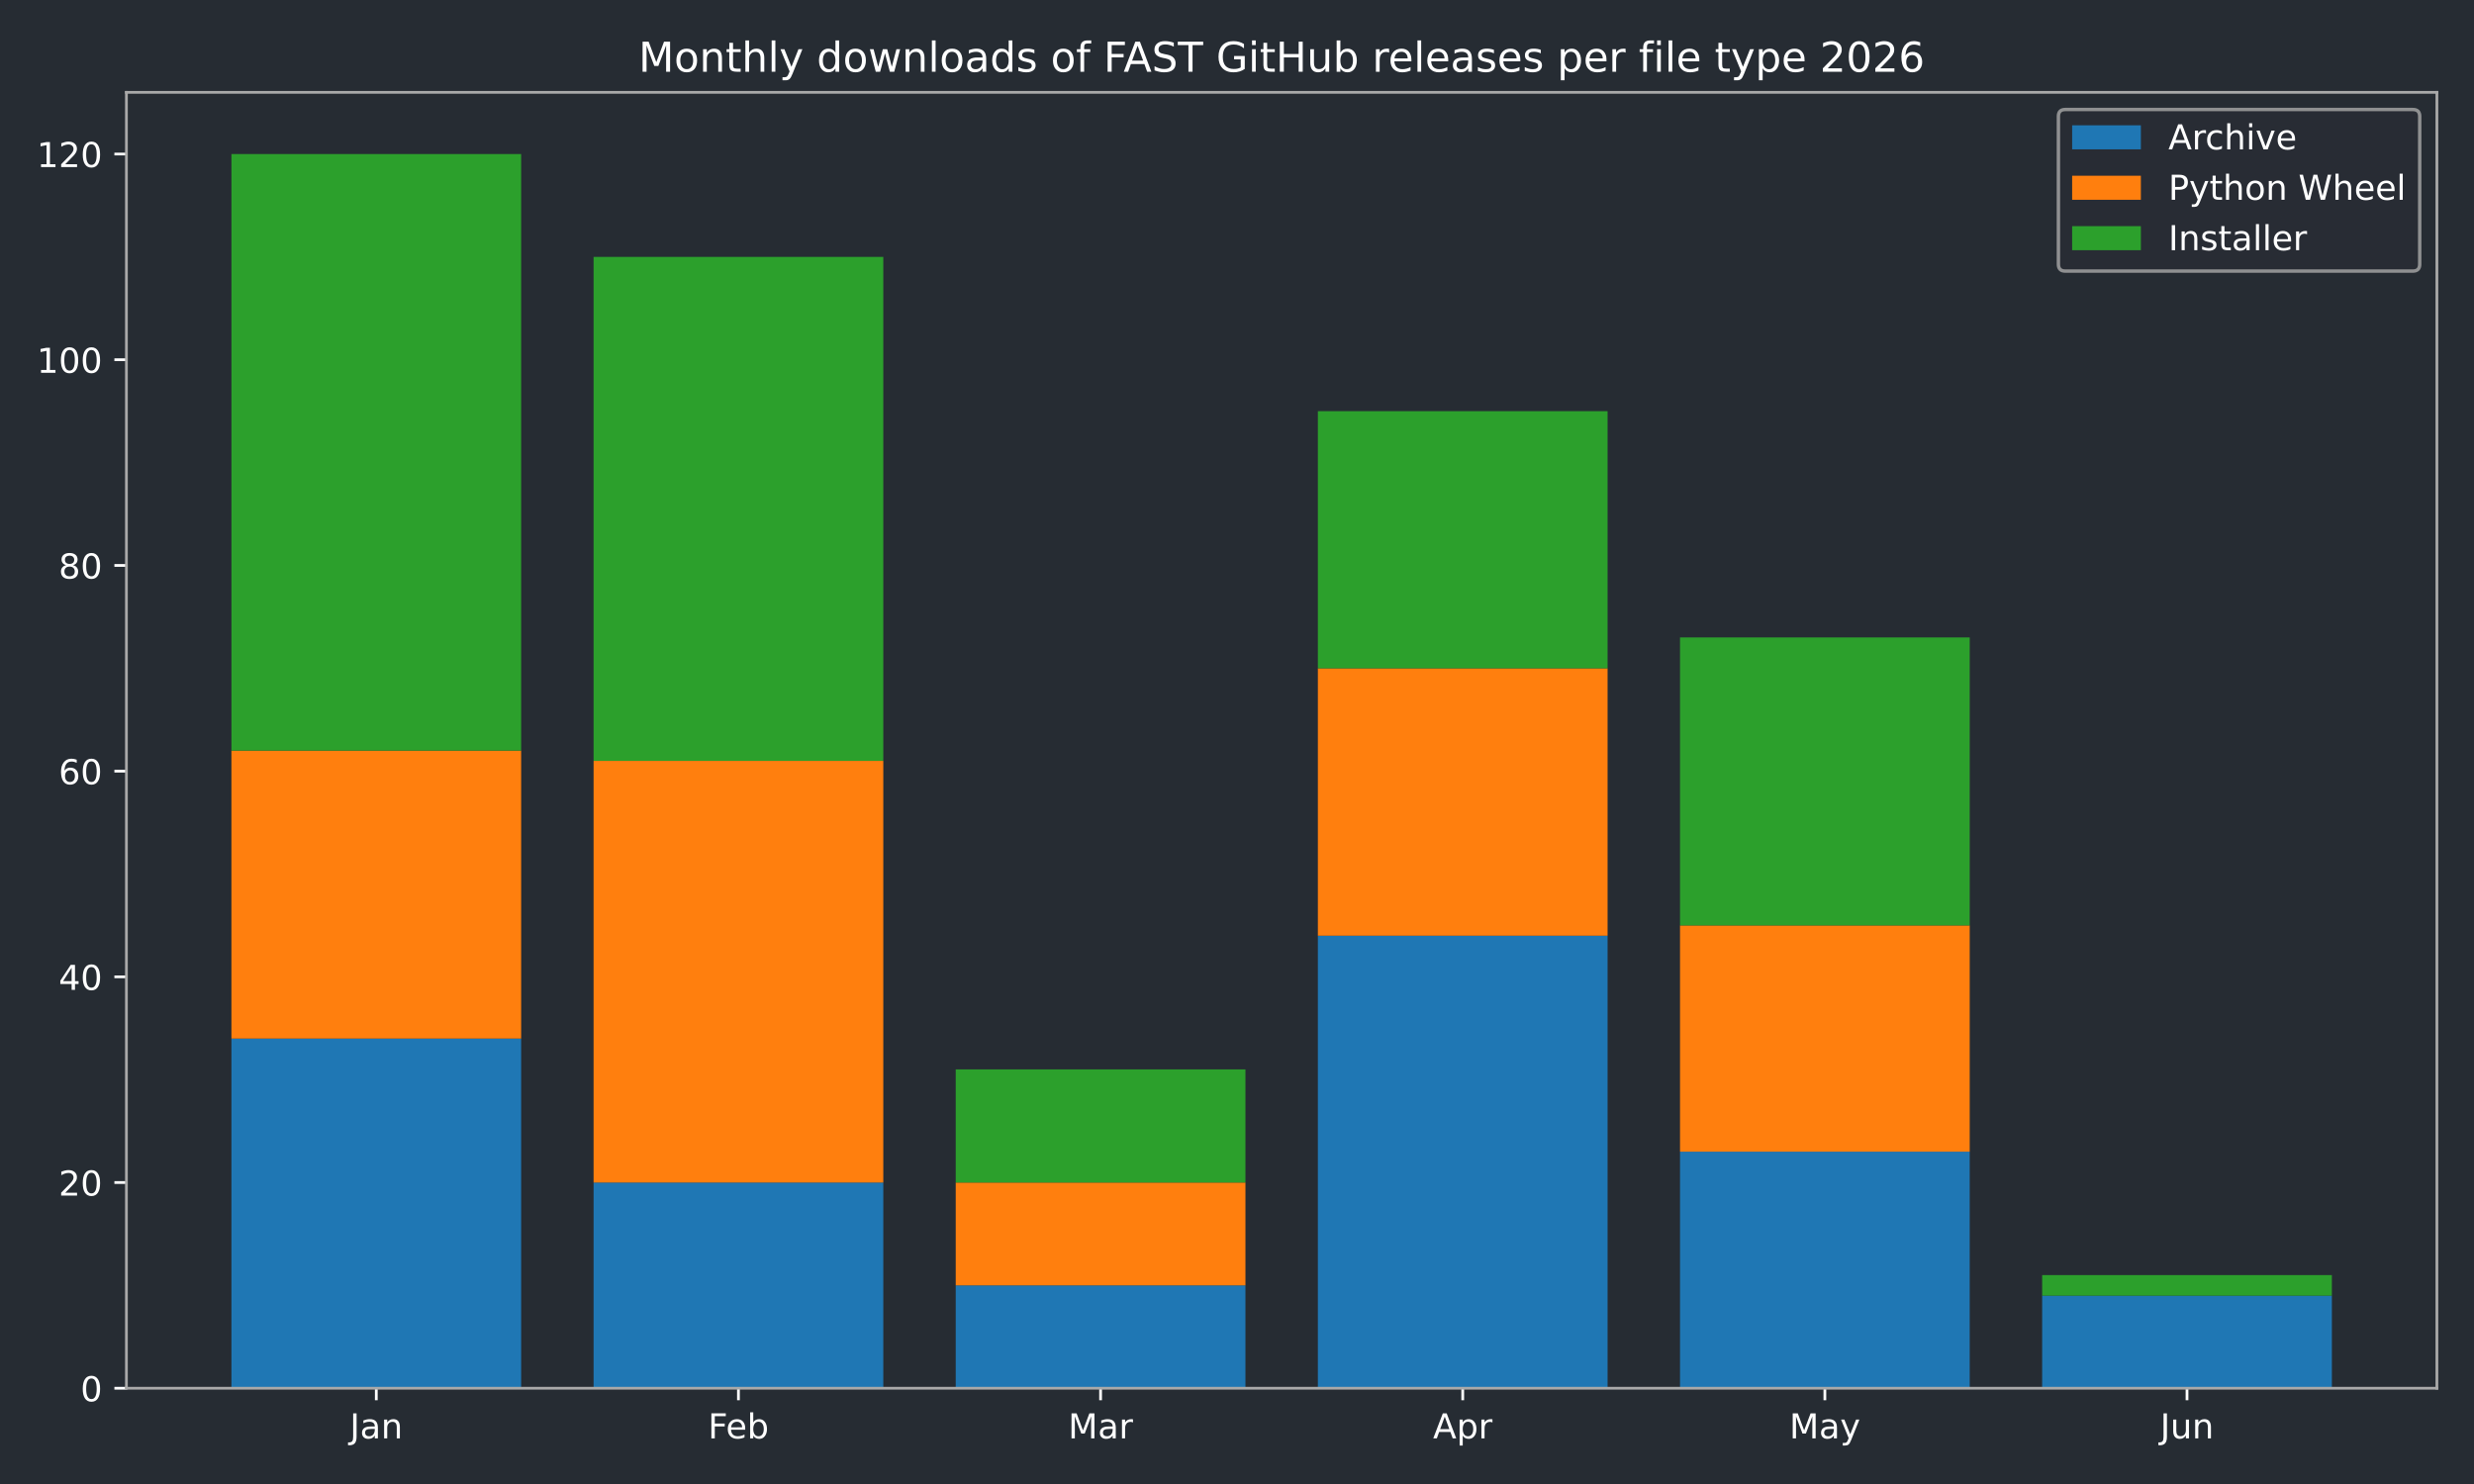
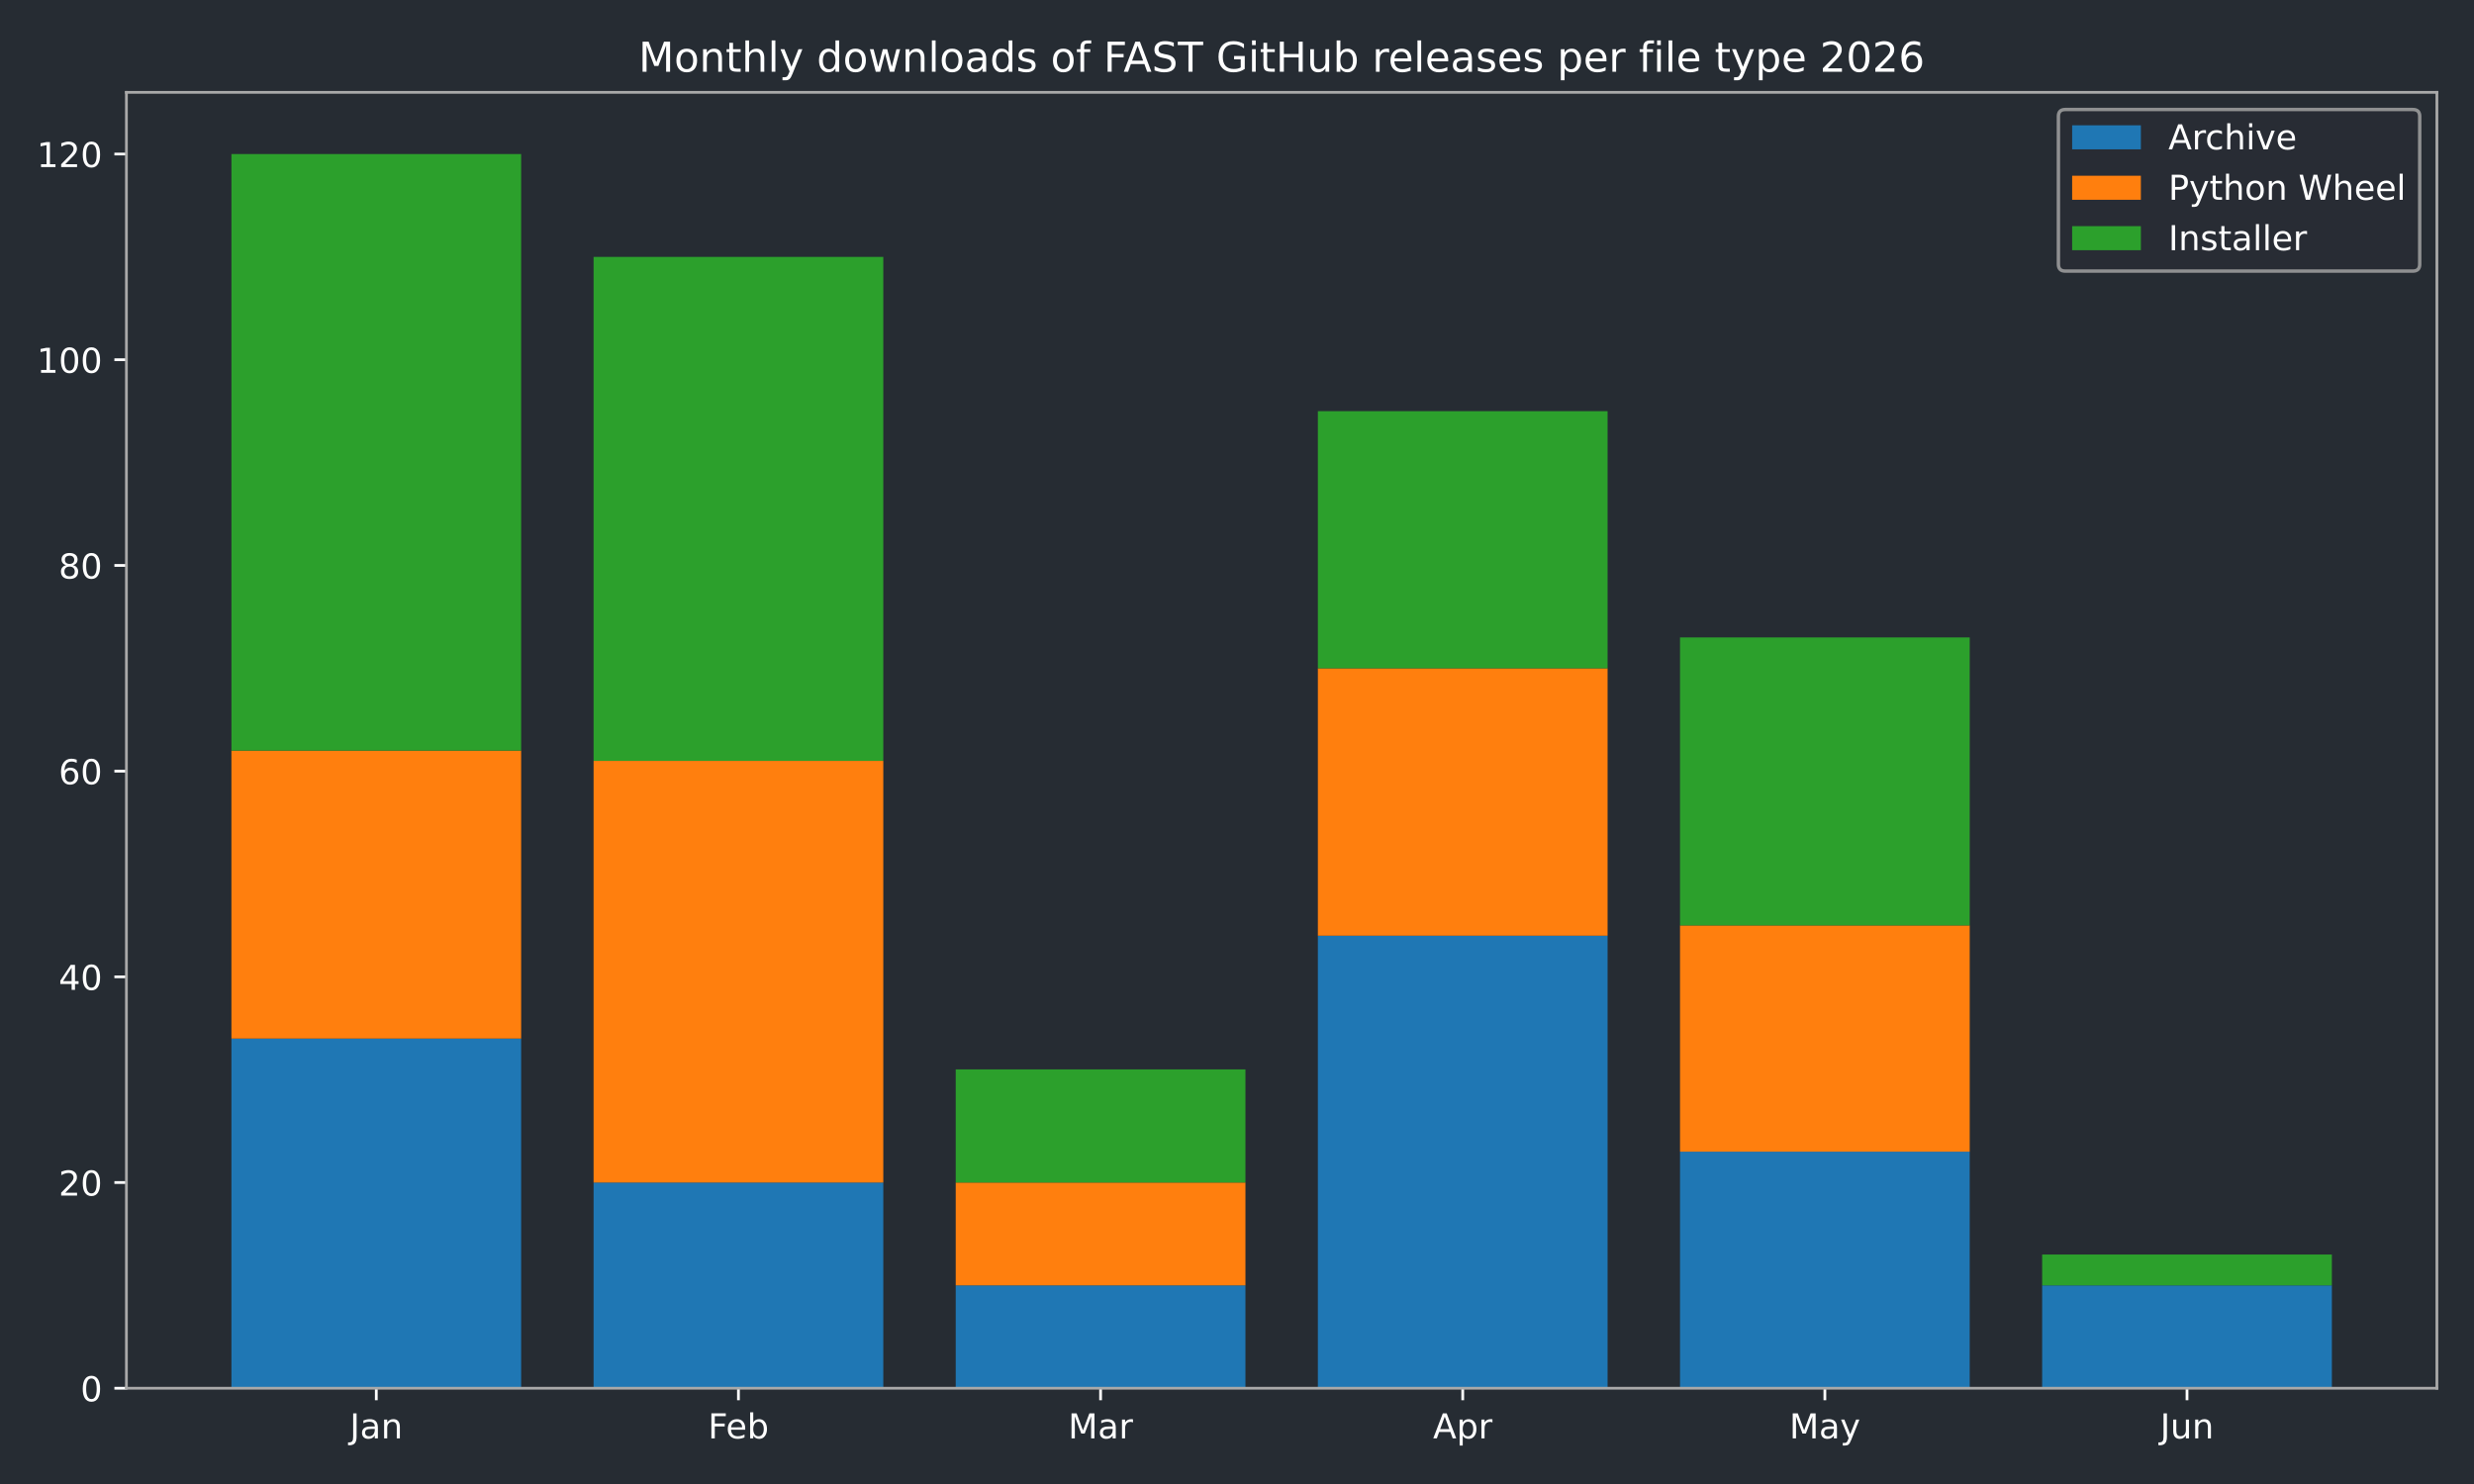
<svg xmlns="http://www.w3.org/2000/svg" xmlns:xlink="http://www.w3.org/1999/xlink" width="720pt" height="432pt" viewBox="0 0 720 432" version="1.1">
  <defs>
    <style type="text/css">*{stroke-linejoin: round; stroke-linecap: butt}</style>
  </defs>
  <g id="figure_1">
    <g id="patch_1">
      <path d="M 0 432  L 720 432  L 720 0  L 0 0  z " style="fill: #262c33" />
    </g>
    <g id="axes_1">
      <g id="patch_2">
        <path d="M 36.79 404.12  L 709.2 404.12  L 709.2 26.88  L 36.79 26.88  z " style="fill: #262c33" />
      </g>
      <g id="patch_3">
-         <path d="M 67.354 404.12  L 151.669 404.12  L 151.669 302.325  L 67.354 302.325  z " clip-path="url(#pbdacd763b1)" style="fill: #1f77b4" />
+         <path d="M 67.354 404.12  L 151.669 404.12  L 151.669 302.325  L 67.354 302.325  z " clip-path="url(#pa7254642a4)" style="fill: #1f77b4" />
      </g>
      <g id="patch_4">
-         <path d="M 172.748 404.12  L 257.062 404.12  L 257.062 344.241  L 172.748 344.241  z " clip-path="url(#pbdacd763b1)" style="fill: #1f77b4" />
+         <path d="M 172.748 404.12  L 257.062 404.12  L 257.062 344.241  L 172.748 344.241  z " clip-path="url(#pa7254642a4)" style="fill: #1f77b4" />
      </g>
      <g id="patch_5">
-         <path d="M 278.141 404.12  L 362.456 404.12  L 362.456 374.18  L 278.141 374.18  z " clip-path="url(#pbdacd763b1)" style="fill: #1f77b4" />
+         <path d="M 278.141 404.12  L 362.456 404.12  L 362.456 374.18  L 278.141 374.18  z " clip-path="url(#pa7254642a4)" style="fill: #1f77b4" />
      </g>
      <g id="patch_6">
-         <path d="M 383.534 404.12  L 467.849 404.12  L 467.849 272.385  L 383.534 272.385  z " clip-path="url(#pbdacd763b1)" style="fill: #1f77b4" />
+         <path d="M 383.534 404.12  L 467.849 404.12  L 467.849 272.385  L 383.534 272.385  z " clip-path="url(#pa7254642a4)" style="fill: #1f77b4" />
      </g>
      <g id="patch_7">
-         <path d="M 488.928 404.12  L 573.242 404.12  L 573.242 335.259  L 488.928 335.259  z " clip-path="url(#pbdacd763b1)" style="fill: #1f77b4" />
+         <path d="M 488.928 404.12  L 573.242 404.12  L 573.242 335.259  L 488.928 335.259  z " clip-path="url(#pa7254642a4)" style="fill: #1f77b4" />
      </g>
      <g id="patch_8">
-         <path d="M 594.321 404.12  L 678.636 404.12  L 678.636 377.174  L 594.321 377.174  z " clip-path="url(#pbdacd763b1)" style="fill: #1f77b4" />
+         <path d="M 594.321 404.12  L 678.636 404.12  L 678.636 374.18  L 594.321 374.18  z " clip-path="url(#pa7254642a4)" style="fill: #1f77b4" />
      </g>
      <g id="patch_9">
-         <path d="M 67.354 302.325  L 151.669 302.325  L 151.669 218.494  L 67.354 218.494  z " clip-path="url(#pbdacd763b1)" style="fill: #ff7f0e" />
+         <path d="M 67.354 302.325  L 151.669 302.325  L 151.669 218.494  L 67.354 218.494  z " clip-path="url(#pa7254642a4)" style="fill: #ff7f0e" />
      </g>
      <g id="patch_10">
-         <path d="M 172.748 344.241  L 257.062 344.241  L 257.062 221.488  L 172.748 221.488  z " clip-path="url(#pbdacd763b1)" style="fill: #ff7f0e" />
+         <path d="M 172.748 344.241  L 257.062 344.241  L 257.062 221.488  L 172.748 221.488  z " clip-path="url(#pa7254642a4)" style="fill: #ff7f0e" />
      </g>
      <g id="patch_11">
-         <path d="M 278.141 374.18  L 362.456 374.18  L 362.456 344.241  L 278.141 344.241  z " clip-path="url(#pbdacd763b1)" style="fill: #ff7f0e" />
+         <path d="M 278.141 374.18  L 362.456 374.18  L 362.456 344.241  L 278.141 344.241  z " clip-path="url(#pa7254642a4)" style="fill: #ff7f0e" />
      </g>
      <g id="patch_12">
-         <path d="M 383.534 272.385  L 467.849 272.385  L 467.849 194.542  L 383.534 194.542  z " clip-path="url(#pbdacd763b1)" style="fill: #ff7f0e" />
+         <path d="M 383.534 272.385  L 467.849 272.385  L 467.849 194.542  L 383.534 194.542  z " clip-path="url(#pa7254642a4)" style="fill: #ff7f0e" />
      </g>
      <g id="patch_13">
-         <path d="M 488.928 335.259  L 573.242 335.259  L 573.242 269.391  L 488.928 269.391  z " clip-path="url(#pbdacd763b1)" style="fill: #ff7f0e" />
+         <path d="M 488.928 335.259  L 573.242 335.259  L 573.242 269.391  L 488.928 269.391  z " clip-path="url(#pa7254642a4)" style="fill: #ff7f0e" />
      </g>
      <g id="patch_14">
-         <path d="M 594.321 377.174  L 678.636 377.174  L 678.636 377.174  L 594.321 377.174  z " clip-path="url(#pbdacd763b1)" style="fill: #ff7f0e" />
+         <path d="M 594.321 374.18  L 678.636 374.18  L 678.636 374.18  L 594.321 374.18  z " clip-path="url(#pa7254642a4)" style="fill: #ff7f0e" />
      </g>
      <g id="patch_15">
-         <path d="M 67.354 218.494  L 151.669 218.494  L 151.669 44.844  L 67.354 44.844  z " clip-path="url(#pbdacd763b1)" style="fill: #2ca02c" />
+         <path d="M 67.354 218.494  L 151.669 218.494  L 151.669 44.844  L 67.354 44.844  z " clip-path="url(#pa7254642a4)" style="fill: #2ca02c" />
      </g>
      <g id="patch_16">
-         <path d="M 172.748 221.488  L 257.062 221.488  L 257.062 74.783  L 172.748 74.783  z " clip-path="url(#pbdacd763b1)" style="fill: #2ca02c" />
+         <path d="M 172.748 221.488  L 257.062 221.488  L 257.062 74.783  L 172.748 74.783  z " clip-path="url(#pa7254642a4)" style="fill: #2ca02c" />
      </g>
      <g id="patch_17">
-         <path d="M 278.141 344.241  L 362.456 344.241  L 362.456 311.307  L 278.141 311.307  z " clip-path="url(#pbdacd763b1)" style="fill: #2ca02c" />
+         <path d="M 278.141 344.241  L 362.456 344.241  L 362.456 311.307  L 278.141 311.307  z " clip-path="url(#pa7254642a4)" style="fill: #2ca02c" />
      </g>
      <g id="patch_18">
-         <path d="M 383.534 194.542  L 467.849 194.542  L 467.849 119.693  L 383.534 119.693  z " clip-path="url(#pbdacd763b1)" style="fill: #2ca02c" />
+         <path d="M 383.534 194.542  L 467.849 194.542  L 467.849 119.693  L 383.534 119.693  z " clip-path="url(#pa7254642a4)" style="fill: #2ca02c" />
      </g>
      <g id="patch_19">
-         <path d="M 488.928 269.391  L 573.242 269.391  L 573.242 185.56  L 488.928 185.56  z " clip-path="url(#pbdacd763b1)" style="fill: #2ca02c" />
+         <path d="M 488.928 269.391  L 573.242 269.391  L 573.242 185.56  L 488.928 185.56  z " clip-path="url(#pa7254642a4)" style="fill: #2ca02c" />
      </g>
      <g id="patch_20">
-         <path d="M 594.321 377.174  L 678.636 377.174  L 678.636 371.186  L 594.321 371.186  z " clip-path="url(#pbdacd763b1)" style="fill: #2ca02c" />
+         <path d="M 594.321 374.18  L 678.636 374.18  L 678.636 365.198  L 594.321 365.198  z " clip-path="url(#pa7254642a4)" style="fill: #2ca02c" />
      </g>
      <g id="matplotlib.axis_1">
        <g id="xtick_1">
          <g id="line2d_1">
            <defs>
-               <path id="m3a7fe824af" d="M 0 0  L 0 3.5  " style="stroke: #ffffff; stroke-width: 0.8" />
+               <path id="m192ed50c59" d="M 0 0  L 0 3.5  " style="stroke: #ffffff; stroke-width: 0.8" />
            </defs>
            <g>
-               <use xlink:href="#m3a7fe824af" x="109.511" y="404.12" style="fill: #ffffff; stroke: #ffffff; stroke-width: 0.8" />
+               <use xlink:href="#m192ed50c59" x="109.511" y="404.12" style="fill: #ffffff; stroke: #ffffff; stroke-width: 0.8" />
            </g>
          </g>
          <g id="text_1">
            <g style="fill: #ffffff" transform="translate(101.8036 418.7184) scale(0.1 -0.1)">
              <defs>
                <path id="DejaVuSans-4a" d="M 628 4666  L 1259 4666  L 1259 325  Q 1259 -519 939 -900  Q 619 -1281 -91 -1281  L -331 -1281  L -331 -750  L -134 -750  Q 284 -750 456 -515  Q 628 -281 628 325  L 628 4666  z " transform="scale(0.015625)" />
                <path id="DejaVuSans-61" d="M 2194 1759  Q 1497 1759 1228 1600  Q 959 1441 959 1056  Q 959 750 1161 570  Q 1363 391 1709 391  Q 2188 391 2477 730  Q 2766 1069 2766 1631  L 2766 1759  L 2194 1759  z M 3341 1997  L 3341 0  L 2766 0  L 2766 531  Q 2569 213 2275 61  Q 1981 -91 1556 -91  Q 1019 -91 701 211  Q 384 513 384 1019  Q 384 1609 779 1909  Q 1175 2209 1959 2209  L 2766 2209  L 2766 2266  Q 2766 2663 2505 2880  Q 2244 3097 1772 3097  Q 1472 3097 1187 3025  Q 903 2953 641 2809  L 641 3341  Q 956 3463 1253 3523  Q 1550 3584 1831 3584  Q 2591 3584 2966 3190  Q 3341 2797 3341 1997  z " transform="scale(0.015625)" />
                <path id="DejaVuSans-6e" d="M 3513 2113  L 3513 0  L 2938 0  L 2938 2094  Q 2938 2591 2744 2837  Q 2550 3084 2163 3084  Q 1697 3084 1428 2787  Q 1159 2491 1159 1978  L 1159 0  L 581 0  L 581 3500  L 1159 3500  L 1159 2956  Q 1366 3272 1645 3428  Q 1925 3584 2291 3584  Q 2894 3584 3203 3211  Q 3513 2838 3513 2113  z " transform="scale(0.015625)" />
              </defs>
              <use xlink:href="#DejaVuSans-4a" />
              <use xlink:href="#DejaVuSans-61" transform="translate(29.49219 0)" />
              <use xlink:href="#DejaVuSans-6e" transform="translate(90.77148 0)" />
            </g>
          </g>
        </g>
        <g id="xtick_2">
          <g id="line2d_2">
            <g>
-               <use xlink:href="#m3a7fe824af" x="214.905" y="404.12" style="fill: #ffffff; stroke: #ffffff; stroke-width: 0.8" />
+               <use xlink:href="#m192ed50c59" x="214.905" y="404.12" style="fill: #ffffff; stroke: #ffffff; stroke-width: 0.8" />
            </g>
          </g>
          <g id="text_2">
            <g style="fill: #ffffff" transform="translate(206.0533 418.7184) scale(0.1 -0.1)">
              <defs>
                <path id="DejaVuSans-46" d="M 628 4666  L 3309 4666  L 3309 4134  L 1259 4134  L 1259 2759  L 3109 2759  L 3109 2228  L 1259 2228  L 1259 0  L 628 0  L 628 4666  z " transform="scale(0.015625)" />
                <path id="DejaVuSans-65" d="M 3597 1894  L 3597 1613  L 953 1613  Q 991 1019 1311 708  Q 1631 397 2203 397  Q 2534 397 2845 478  Q 3156 559 3463 722  L 3463 178  Q 3153 47 2828 -22  Q 2503 -91 2169 -91  Q 1331 -91 842 396  Q 353 884 353 1716  Q 353 2575 817 3079  Q 1281 3584 2069 3584  Q 2775 3584 3186 3129  Q 3597 2675 3597 1894  z M 3022 2063  Q 3016 2534 2758 2815  Q 2500 3097 2075 3097  Q 1594 3097 1305 2825  Q 1016 2553 972 2059  L 3022 2063  z " transform="scale(0.015625)" />
                <path id="DejaVuSans-62" d="M 3116 1747  Q 3116 2381 2855 2742  Q 2594 3103 2138 3103  Q 1681 3103 1420 2742  Q 1159 2381 1159 1747  Q 1159 1113 1420 752  Q 1681 391 2138 391  Q 2594 391 2855 752  Q 3116 1113 3116 1747  z M 1159 2969  Q 1341 3281 1617 3432  Q 1894 3584 2278 3584  Q 2916 3584 3314 3078  Q 3713 2572 3713 1747  Q 3713 922 3314 415  Q 2916 -91 2278 -91  Q 1894 -91 1617 61  Q 1341 213 1159 525  L 1159 0  L 581 0  L 581 4863  L 1159 4863  L 1159 2969  z " transform="scale(0.015625)" />
              </defs>
              <use xlink:href="#DejaVuSans-46" />
              <use xlink:href="#DejaVuSans-65" transform="translate(52.01953 0)" />
              <use xlink:href="#DejaVuSans-62" transform="translate(113.543 0)" />
            </g>
          </g>
        </g>
        <g id="xtick_3">
          <g id="line2d_3">
            <g>
-               <use xlink:href="#m3a7fe824af" x="320.298" y="404.12" style="fill: #ffffff; stroke: #ffffff; stroke-width: 0.8" />
+               <use xlink:href="#m192ed50c59" x="320.298" y="404.12" style="fill: #ffffff; stroke: #ffffff; stroke-width: 0.8" />
            </g>
          </g>
          <g id="text_3">
            <g style="fill: #ffffff" transform="translate(310.8647 418.7184) scale(0.1 -0.1)">
              <defs>
                <path id="DejaVuSans-4d" d="M 628 4666  L 1569 4666  L 2759 1491  L 3956 4666  L 4897 4666  L 4897 0  L 4281 0  L 4281 4097  L 3078 897  L 2444 897  L 1241 4097  L 1241 0  L 628 0  L 628 4666  z " transform="scale(0.015625)" />
                <path id="DejaVuSans-72" d="M 2631 2963  Q 2534 3019 2420 3045  Q 2306 3072 2169 3072  Q 1681 3072 1420 2755  Q 1159 2438 1159 1844  L 1159 0  L 581 0  L 581 3500  L 1159 3500  L 1159 2956  Q 1341 3275 1631 3429  Q 1922 3584 2338 3584  Q 2397 3584 2469 3576  Q 2541 3569 2628 3553  L 2631 2963  z " transform="scale(0.015625)" />
              </defs>
              <use xlink:href="#DejaVuSans-4d" />
              <use xlink:href="#DejaVuSans-61" transform="translate(86.2793 0)" />
              <use xlink:href="#DejaVuSans-72" transform="translate(147.5586 0)" />
            </g>
          </g>
        </g>
        <g id="xtick_4">
          <g id="line2d_4">
            <g>
-               <use xlink:href="#m3a7fe824af" x="425.692" y="404.12" style="fill: #ffffff; stroke: #ffffff; stroke-width: 0.8" />
+               <use xlink:href="#m192ed50c59" x="425.692" y="404.12" style="fill: #ffffff; stroke: #ffffff; stroke-width: 0.8" />
            </g>
          </g>
          <g id="text_4">
            <g style="fill: #ffffff" transform="translate(417.0417 418.7184) scale(0.1 -0.1)">
              <defs>
                <path id="DejaVuSans-41" d="M 2188 4044  L 1331 1722  L 3047 1722  L 2188 4044  z M 1831 4666  L 2547 4666  L 4325 0  L 3669 0  L 3244 1197  L 1141 1197  L 716 0  L 50 0  L 1831 4666  z " transform="scale(0.015625)" />
                <path id="DejaVuSans-70" d="M 1159 525  L 1159 -1331  L 581 -1331  L 581 3500  L 1159 3500  L 1159 2969  Q 1341 3281 1617 3432  Q 1894 3584 2278 3584  Q 2916 3584 3314 3078  Q 3713 2572 3713 1747  Q 3713 922 3314 415  Q 2916 -91 2278 -91  Q 1894 -91 1617 61  Q 1341 213 1159 525  z M 3116 1747  Q 3116 2381 2855 2742  Q 2594 3103 2138 3103  Q 1681 3103 1420 2742  Q 1159 2381 1159 1747  Q 1159 1113 1420 752  Q 1681 391 2138 391  Q 2594 391 2855 752  Q 3116 1113 3116 1747  z " transform="scale(0.015625)" />
              </defs>
              <use xlink:href="#DejaVuSans-41" />
              <use xlink:href="#DejaVuSans-70" transform="translate(68.4082 0)" />
              <use xlink:href="#DejaVuSans-72" transform="translate(131.8848 0)" />
            </g>
          </g>
        </g>
        <g id="xtick_5">
          <g id="line2d_5">
            <g>
-               <use xlink:href="#m3a7fe824af" x="531.085" y="404.12" style="fill: #ffffff; stroke: #ffffff; stroke-width: 0.8" />
+               <use xlink:href="#m192ed50c59" x="531.085" y="404.12" style="fill: #ffffff; stroke: #ffffff; stroke-width: 0.8" />
            </g>
          </g>
          <g id="text_5">
            <g style="fill: #ffffff" transform="translate(520.7476 418.7184) scale(0.1 -0.1)">
              <defs>
                <path id="DejaVuSans-79" d="M 2059 -325  Q 1816 -950 1584 -1140  Q 1353 -1331 966 -1331  L 506 -1331  L 506 -850  L 844 -850  Q 1081 -850 1212 -737  Q 1344 -625 1503 -206  L 1606 56  L 191 3500  L 800 3500  L 1894 763  L 2988 3500  L 3597 3500  L 2059 -325  z " transform="scale(0.015625)" />
              </defs>
              <use xlink:href="#DejaVuSans-4d" />
              <use xlink:href="#DejaVuSans-61" transform="translate(86.2793 0)" />
              <use xlink:href="#DejaVuSans-79" transform="translate(147.5586 0)" />
            </g>
          </g>
        </g>
        <g id="xtick_6">
          <g id="line2d_6">
            <g>
-               <use xlink:href="#m3a7fe824af" x="636.479" y="404.12" style="fill: #ffffff; stroke: #ffffff; stroke-width: 0.8" />
+               <use xlink:href="#m192ed50c59" x="636.479" y="404.12" style="fill: #ffffff; stroke: #ffffff; stroke-width: 0.8" />
            </g>
          </g>
          <g id="text_6">
            <g style="fill: #ffffff" transform="translate(628.666 418.7184) scale(0.1 -0.1)">
              <defs>
                <path id="DejaVuSans-75" d="M 544 1381  L 544 3500  L 1119 3500  L 1119 1403  Q 1119 906 1312 657  Q 1506 409 1894 409  Q 2359 409 2629 706  Q 2900 1003 2900 1516  L 2900 3500  L 3475 3500  L 3475 0  L 2900 0  L 2900 538  Q 2691 219 2414 64  Q 2138 -91 1772 -91  Q 1169 -91 856 284  Q 544 659 544 1381  z M 1991 3584  L 1991 3584  z " transform="scale(0.015625)" />
              </defs>
              <use xlink:href="#DejaVuSans-4a" />
              <use xlink:href="#DejaVuSans-75" transform="translate(29.49219 0)" />
              <use xlink:href="#DejaVuSans-6e" transform="translate(92.87109 0)" />
            </g>
          </g>
        </g>
      </g>
      <g id="matplotlib.axis_2">
        <g id="ytick_1">
          <g id="line2d_7">
            <defs>
-               <path id="m238d4467fd" d="M 0 0  L -3.5 0  " style="stroke: #ffffff; stroke-width: 0.8" />
+               <path id="ma7a5f16b69" d="M 0 0  L -3.5 0  " style="stroke: #ffffff; stroke-width: 0.8" />
            </defs>
            <g>
-               <use xlink:href="#m238d4467fd" x="36.79" y="404.12" style="fill: #ffffff; stroke: #ffffff; stroke-width: 0.8" />
+               <use xlink:href="#ma7a5f16b69" x="36.79" y="404.12" style="fill: #ffffff; stroke: #ffffff; stroke-width: 0.8" />
            </g>
          </g>
          <g id="text_7">
            <g style="fill: #ffffff" transform="translate(23.4275 407.9192) scale(0.1 -0.1)">
              <defs>
                <path id="DejaVuSans-30" d="M 2034 4250  Q 1547 4250 1301 3770  Q 1056 3291 1056 2328  Q 1056 1369 1301 889  Q 1547 409 2034 409  Q 2525 409 2770 889  Q 3016 1369 3016 2328  Q 3016 3291 2770 3770  Q 2525 4250 2034 4250  z M 2034 4750  Q 2819 4750 3233 4129  Q 3647 3509 3647 2328  Q 3647 1150 3233 529  Q 2819 -91 2034 -91  Q 1250 -91 836 529  Q 422 1150 422 2328  Q 422 3509 836 4129  Q 1250 4750 2034 4750  z " transform="scale(0.015625)" />
              </defs>
              <use xlink:href="#DejaVuSans-30" />
            </g>
          </g>
        </g>
        <g id="ytick_2">
          <g id="line2d_8">
            <g>
-               <use xlink:href="#m238d4467fd" x="36.79" y="344.241" style="fill: #ffffff; stroke: #ffffff; stroke-width: 0.8" />
+               <use xlink:href="#ma7a5f16b69" x="36.79" y="344.241" style="fill: #ffffff; stroke: #ffffff; stroke-width: 0.8" />
            </g>
          </g>
          <g id="text_8">
            <g style="fill: #ffffff" transform="translate(17.065 348.0399) scale(0.1 -0.1)">
              <defs>
                <path id="DejaVuSans-32" d="M 1228 531  L 3431 531  L 3431 0  L 469 0  L 469 531  Q 828 903 1448 1529  Q 2069 2156 2228 2338  Q 2531 2678 2651 2914  Q 2772 3150 2772 3378  Q 2772 3750 2511 3984  Q 2250 4219 1831 4219  Q 1534 4219 1204 4116  Q 875 4013 500 3803  L 500 4441  Q 881 4594 1212 4672  Q 1544 4750 1819 4750  Q 2544 4750 2975 4387  Q 3406 4025 3406 3419  Q 3406 3131 3298 2873  Q 3191 2616 2906 2266  Q 2828 2175 2409 1742  Q 1991 1309 1228 531  z " transform="scale(0.015625)" />
              </defs>
              <use xlink:href="#DejaVuSans-32" />
              <use xlink:href="#DejaVuSans-30" transform="translate(63.62305 0)" />
            </g>
          </g>
        </g>
        <g id="ytick_3">
          <g id="line2d_9">
            <g>
-               <use xlink:href="#m238d4467fd" x="36.79" y="284.361" style="fill: #ffffff; stroke: #ffffff; stroke-width: 0.8" />
+               <use xlink:href="#ma7a5f16b69" x="36.79" y="284.361" style="fill: #ffffff; stroke: #ffffff; stroke-width: 0.8" />
            </g>
          </g>
          <g id="text_9">
            <g style="fill: #ffffff" transform="translate(17.065 288.1605) scale(0.1 -0.1)">
              <defs>
                <path id="DejaVuSans-34" d="M 2419 4116  L 825 1625  L 2419 1625  L 2419 4116  z M 2253 4666  L 3047 4666  L 3047 1625  L 3713 1625  L 3713 1100  L 3047 1100  L 3047 0  L 2419 0  L 2419 1100  L 313 1100  L 313 1709  L 2253 4666  z " transform="scale(0.015625)" />
              </defs>
              <use xlink:href="#DejaVuSans-34" />
              <use xlink:href="#DejaVuSans-30" transform="translate(63.62305 0)" />
            </g>
          </g>
        </g>
        <g id="ytick_4">
          <g id="line2d_10">
            <g>
-               <use xlink:href="#m238d4467fd" x="36.79" y="224.482" style="fill: #ffffff; stroke: #ffffff; stroke-width: 0.8" />
+               <use xlink:href="#ma7a5f16b69" x="36.79" y="224.482" style="fill: #ffffff; stroke: #ffffff; stroke-width: 0.8" />
            </g>
          </g>
          <g id="text_10">
            <g style="fill: #ffffff" transform="translate(17.065 228.2811) scale(0.1 -0.1)">
              <defs>
                <path id="DejaVuSans-36" d="M 2113 2584  Q 1688 2584 1439 2293  Q 1191 2003 1191 1497  Q 1191 994 1439 701  Q 1688 409 2113 409  Q 2538 409 2786 701  Q 3034 994 3034 1497  Q 3034 2003 2786 2293  Q 2538 2584 2113 2584  z M 3366 4563  L 3366 3988  Q 3128 4100 2886 4159  Q 2644 4219 2406 4219  Q 1781 4219 1451 3797  Q 1122 3375 1075 2522  Q 1259 2794 1537 2939  Q 1816 3084 2150 3084  Q 2853 3084 3261 2657  Q 3669 2231 3669 1497  Q 3669 778 3244 343  Q 2819 -91 2113 -91  Q 1303 -91 875 529  Q 447 1150 447 2328  Q 447 3434 972 4092  Q 1497 4750 2381 4750  Q 2619 4750 2861 4703  Q 3103 4656 3366 4563  z " transform="scale(0.015625)" />
              </defs>
              <use xlink:href="#DejaVuSans-36" />
              <use xlink:href="#DejaVuSans-30" transform="translate(63.62305 0)" />
            </g>
          </g>
        </g>
        <g id="ytick_5">
          <g id="line2d_11">
            <g>
-               <use xlink:href="#m238d4467fd" x="36.79" y="164.603" style="fill: #ffffff; stroke: #ffffff; stroke-width: 0.8" />
+               <use xlink:href="#ma7a5f16b69" x="36.79" y="164.603" style="fill: #ffffff; stroke: #ffffff; stroke-width: 0.8" />
            </g>
          </g>
          <g id="text_11">
            <g style="fill: #ffffff" transform="translate(17.065 168.4018) scale(0.1 -0.1)">
              <defs>
                <path id="DejaVuSans-38" d="M 2034 2216  Q 1584 2216 1326 1975  Q 1069 1734 1069 1313  Q 1069 891 1326 650  Q 1584 409 2034 409  Q 2484 409 2743 651  Q 3003 894 3003 1313  Q 3003 1734 2745 1975  Q 2488 2216 2034 2216  z M 1403 2484  Q 997 2584 770 2862  Q 544 3141 544 3541  Q 544 4100 942 4425  Q 1341 4750 2034 4750  Q 2731 4750 3128 4425  Q 3525 4100 3525 3541  Q 3525 3141 3298 2862  Q 3072 2584 2669 2484  Q 3125 2378 3379 2068  Q 3634 1759 3634 1313  Q 3634 634 3220 271  Q 2806 -91 2034 -91  Q 1263 -91 848 271  Q 434 634 434 1313  Q 434 1759 690 2068  Q 947 2378 1403 2484  z M 1172 3481  Q 1172 3119 1398 2916  Q 1625 2713 2034 2713  Q 2441 2713 2670 2916  Q 2900 3119 2900 3481  Q 2900 3844 2670 4047  Q 2441 4250 2034 4250  Q 1625 4250 1398 4047  Q 1172 3844 1172 3481  z " transform="scale(0.015625)" />
              </defs>
              <use xlink:href="#DejaVuSans-38" />
              <use xlink:href="#DejaVuSans-30" transform="translate(63.62305 0)" />
            </g>
          </g>
        </g>
        <g id="ytick_6">
          <g id="line2d_12">
            <g>
-               <use xlink:href="#m238d4467fd" x="36.79" y="104.723" style="fill: #ffffff; stroke: #ffffff; stroke-width: 0.8" />
+               <use xlink:href="#ma7a5f16b69" x="36.79" y="104.723" style="fill: #ffffff; stroke: #ffffff; stroke-width: 0.8" />
            </g>
          </g>
          <g id="text_12">
            <g style="fill: #ffffff" transform="translate(10.7025 108.5224) scale(0.1 -0.1)">
              <defs>
                <path id="DejaVuSans-31" d="M 794 531  L 1825 531  L 1825 4091  L 703 3866  L 703 4441  L 1819 4666  L 2450 4666  L 2450 531  L 3481 531  L 3481 0  L 794 0  L 794 531  z " transform="scale(0.015625)" />
              </defs>
              <use xlink:href="#DejaVuSans-31" />
              <use xlink:href="#DejaVuSans-30" transform="translate(63.62305 0)" />
              <use xlink:href="#DejaVuSans-30" transform="translate(127.2461 0)" />
            </g>
          </g>
        </g>
        <g id="ytick_7">
          <g id="line2d_13">
            <g>
-               <use xlink:href="#m238d4467fd" x="36.79" y="44.844" style="fill: #ffffff; stroke: #ffffff; stroke-width: 0.8" />
+               <use xlink:href="#ma7a5f16b69" x="36.79" y="44.844" style="fill: #ffffff; stroke: #ffffff; stroke-width: 0.8" />
            </g>
          </g>
          <g id="text_13">
            <g style="fill: #ffffff" transform="translate(10.7025 48.64303) scale(0.1 -0.1)">
              <use xlink:href="#DejaVuSans-31" />
              <use xlink:href="#DejaVuSans-32" transform="translate(63.62305 0)" />
              <use xlink:href="#DejaVuSans-30" transform="translate(127.2461 0)" />
            </g>
          </g>
        </g>
      </g>
      <g id="patch_21">
        <path d="M 36.79 404.12  L 36.79 26.88  " style="fill: none; stroke: #a9a9a9; stroke-width: 0.8; stroke-linejoin: miter; stroke-linecap: square" />
      </g>
      <g id="patch_22">
        <path d="M 709.2 404.12  L 709.2 26.88  " style="fill: none; stroke: #a9a9a9; stroke-width: 0.8; stroke-linejoin: miter; stroke-linecap: square" />
      </g>
      <g id="patch_23">
        <path d="M 36.79 404.12  L 709.2 404.12  " style="fill: none; stroke: #a9a9a9; stroke-width: 0.8; stroke-linejoin: miter; stroke-linecap: square" />
      </g>
      <g id="patch_24">
        <path d="M 36.79 26.88  L 709.2 26.88  " style="fill: none; stroke: #a9a9a9; stroke-width: 0.8; stroke-linejoin: miter; stroke-linecap: square" />
      </g>
      <g id="text_14">
        <g style="fill: #ffffff" transform="translate(185.8316 20.88) scale(0.12 -0.12)">
          <defs>
            <path id="DejaVuSans-6f" d="M 1959 3097  Q 1497 3097 1228 2736  Q 959 2375 959 1747  Q 959 1119 1226 758  Q 1494 397 1959 397  Q 2419 397 2687 759  Q 2956 1122 2956 1747  Q 2956 2369 2687 2733  Q 2419 3097 1959 3097  z M 1959 3584  Q 2709 3584 3137 3096  Q 3566 2609 3566 1747  Q 3566 888 3137 398  Q 2709 -91 1959 -91  Q 1206 -91 779 398  Q 353 888 353 1747  Q 353 2609 779 3096  Q 1206 3584 1959 3584  z " transform="scale(0.015625)" />
            <path id="DejaVuSans-74" d="M 1172 4494  L 1172 3500  L 2356 3500  L 2356 3053  L 1172 3053  L 1172 1153  Q 1172 725 1289 603  Q 1406 481 1766 481  L 2356 481  L 2356 0  L 1766 0  Q 1100 0 847 248  Q 594 497 594 1153  L 594 3053  L 172 3053  L 172 3500  L 594 3500  L 594 4494  L 1172 4494  z " transform="scale(0.015625)" />
            <path id="DejaVuSans-68" d="M 3513 2113  L 3513 0  L 2938 0  L 2938 2094  Q 2938 2591 2744 2837  Q 2550 3084 2163 3084  Q 1697 3084 1428 2787  Q 1159 2491 1159 1978  L 1159 0  L 581 0  L 581 4863  L 1159 4863  L 1159 2956  Q 1366 3272 1645 3428  Q 1925 3584 2291 3584  Q 2894 3584 3203 3211  Q 3513 2838 3513 2113  z " transform="scale(0.015625)" />
            <path id="DejaVuSans-6c" d="M 603 4863  L 1178 4863  L 1178 0  L 603 0  L 603 4863  z " transform="scale(0.015625)" />
            <path id="DejaVuSans-20" transform="scale(0.015625)" />
            <path id="DejaVuSans-64" d="M 2906 2969  L 2906 4863  L 3481 4863  L 3481 0  L 2906 0  L 2906 525  Q 2725 213 2448 61  Q 2172 -91 1784 -91  Q 1150 -91 751 415  Q 353 922 353 1747  Q 353 2572 751 3078  Q 1150 3584 1784 3584  Q 2172 3584 2448 3432  Q 2725 3281 2906 2969  z M 947 1747  Q 947 1113 1208 752  Q 1469 391 1925 391  Q 2381 391 2643 752  Q 2906 1113 2906 1747  Q 2906 2381 2643 2742  Q 2381 3103 1925 3103  Q 1469 3103 1208 2742  Q 947 2381 947 1747  z " transform="scale(0.015625)" />
            <path id="DejaVuSans-77" d="M 269 3500  L 844 3500  L 1563 769  L 2278 3500  L 2956 3500  L 3675 769  L 4391 3500  L 4966 3500  L 4050 0  L 3372 0  L 2619 2869  L 1863 0  L 1184 0  L 269 3500  z " transform="scale(0.015625)" />
            <path id="DejaVuSans-73" d="M 2834 3397  L 2834 2853  Q 2591 2978 2328 3040  Q 2066 3103 1784 3103  Q 1356 3103 1142 2972  Q 928 2841 928 2578  Q 928 2378 1081 2264  Q 1234 2150 1697 2047  L 1894 2003  Q 2506 1872 2764 1633  Q 3022 1394 3022 966  Q 3022 478 2636 193  Q 2250 -91 1575 -91  Q 1294 -91 989 -36  Q 684 19 347 128  L 347 722  Q 666 556 975 473  Q 1284 391 1588 391  Q 1994 391 2212 530  Q 2431 669 2431 922  Q 2431 1156 2273 1281  Q 2116 1406 1581 1522  L 1381 1569  Q 847 1681 609 1914  Q 372 2147 372 2553  Q 372 3047 722 3315  Q 1072 3584 1716 3584  Q 2034 3584 2315 3537  Q 2597 3491 2834 3397  z " transform="scale(0.015625)" />
            <path id="DejaVuSans-66" d="M 2375 4863  L 2375 4384  L 1825 4384  Q 1516 4384 1395 4259  Q 1275 4134 1275 3809  L 1275 3500  L 2222 3500  L 2222 3053  L 1275 3053  L 1275 0  L 697 0  L 697 3053  L 147 3053  L 147 3500  L 697 3500  L 697 3744  Q 697 4328 969 4595  Q 1241 4863 1831 4863  L 2375 4863  z " transform="scale(0.015625)" />
            <path id="DejaVuSans-53" d="M 3425 4513  L 3425 3897  Q 3066 4069 2747 4153  Q 2428 4238 2131 4238  Q 1616 4238 1336 4038  Q 1056 3838 1056 3469  Q 1056 3159 1242 3001  Q 1428 2844 1947 2747  L 2328 2669  Q 3034 2534 3370 2195  Q 3706 1856 3706 1288  Q 3706 609 3251 259  Q 2797 -91 1919 -91  Q 1588 -91 1214 -16  Q 841 59 441 206  L 441 856  Q 825 641 1194 531  Q 1563 422 1919 422  Q 2459 422 2753 634  Q 3047 847 3047 1241  Q 3047 1584 2836 1778  Q 2625 1972 2144 2069  L 1759 2144  Q 1053 2284 737 2584  Q 422 2884 422 3419  Q 422 4038 858 4394  Q 1294 4750 2059 4750  Q 2388 4750 2728 4690  Q 3069 4631 3425 4513  z " transform="scale(0.015625)" />
            <path id="DejaVuSans-54" d="M -19 4666  L 3928 4666  L 3928 4134  L 2272 4134  L 2272 0  L 1638 0  L 1638 4134  L -19 4134  L -19 4666  z " transform="scale(0.015625)" />
            <path id="DejaVuSans-47" d="M 3809 666  L 3809 1919  L 2778 1919  L 2778 2438  L 4434 2438  L 4434 434  Q 4069 175 3628 42  Q 3188 -91 2688 -91  Q 1594 -91 976 548  Q 359 1188 359 2328  Q 359 3472 976 4111  Q 1594 4750 2688 4750  Q 3144 4750 3555 4637  Q 3966 4525 4313 4306  L 4313 3634  Q 3963 3931 3569 4081  Q 3175 4231 2741 4231  Q 1884 4231 1454 3753  Q 1025 3275 1025 2328  Q 1025 1384 1454 906  Q 1884 428 2741 428  Q 3075 428 3337 486  Q 3600 544 3809 666  z " transform="scale(0.015625)" />
            <path id="DejaVuSans-69" d="M 603 3500  L 1178 3500  L 1178 0  L 603 0  L 603 3500  z M 603 4863  L 1178 4863  L 1178 4134  L 603 4134  L 603 4863  z " transform="scale(0.015625)" />
            <path id="DejaVuSans-48" d="M 628 4666  L 1259 4666  L 1259 2753  L 3553 2753  L 3553 4666  L 4184 4666  L 4184 0  L 3553 0  L 3553 2222  L 1259 2222  L 1259 0  L 628 0  L 628 4666  z " transform="scale(0.015625)" />
          </defs>
          <use xlink:href="#DejaVuSans-4d" />
          <use xlink:href="#DejaVuSans-6f" transform="translate(86.2793 0)" />
          <use xlink:href="#DejaVuSans-6e" transform="translate(147.4609 0)" />
          <use xlink:href="#DejaVuSans-74" transform="translate(210.8398 0)" />
          <use xlink:href="#DejaVuSans-68" transform="translate(250.0488 0)" />
          <use xlink:href="#DejaVuSans-6c" transform="translate(313.4277 0)" />
          <use xlink:href="#DejaVuSans-79" transform="translate(341.2109 0)" />
          <use xlink:href="#DejaVuSans-20" transform="translate(400.3906 0)" />
          <use xlink:href="#DejaVuSans-64" transform="translate(432.1777 0)" />
          <use xlink:href="#DejaVuSans-6f" transform="translate(495.6543 0)" />
          <use xlink:href="#DejaVuSans-77" transform="translate(556.8359 0)" />
          <use xlink:href="#DejaVuSans-6e" transform="translate(638.623 0)" />
          <use xlink:href="#DejaVuSans-6c" transform="translate(702.002 0)" />
          <use xlink:href="#DejaVuSans-6f" transform="translate(729.7852 0)" />
          <use xlink:href="#DejaVuSans-61" transform="translate(790.9668 0)" />
          <use xlink:href="#DejaVuSans-64" transform="translate(852.2461 0)" />
          <use xlink:href="#DejaVuSans-73" transform="translate(915.7227 0)" />
          <use xlink:href="#DejaVuSans-20" transform="translate(967.8223 0)" />
          <use xlink:href="#DejaVuSans-6f" transform="translate(999.6094 0)" />
          <use xlink:href="#DejaVuSans-66" transform="translate(1060.791 0)" />
          <use xlink:href="#DejaVuSans-20" transform="translate(1095.996 0)" />
          <use xlink:href="#DejaVuSans-46" transform="translate(1127.783 0)" />
          <use xlink:href="#DejaVuSans-41" transform="translate(1176.178 0)" />
          <use xlink:href="#DejaVuSans-53" transform="translate(1244.586 0)" />
          <use xlink:href="#DejaVuSans-54" transform="translate(1308.062 0)" />
          <use xlink:href="#DejaVuSans-20" transform="translate(1369.146 0)" />
          <use xlink:href="#DejaVuSans-47" transform="translate(1400.934 0)" />
          <use xlink:href="#DejaVuSans-69" transform="translate(1478.424 0)" />
          <use xlink:href="#DejaVuSans-74" transform="translate(1506.207 0)" />
          <use xlink:href="#DejaVuSans-48" transform="translate(1545.416 0)" />
          <use xlink:href="#DejaVuSans-75" transform="translate(1620.611 0)" />
          <use xlink:href="#DejaVuSans-62" transform="translate(1683.99 0)" />
          <use xlink:href="#DejaVuSans-20" transform="translate(1747.467 0)" />
          <use xlink:href="#DejaVuSans-72" transform="translate(1779.254 0)" />
          <use xlink:href="#DejaVuSans-65" transform="translate(1818.117 0)" />
          <use xlink:href="#DejaVuSans-6c" transform="translate(1879.641 0)" />
          <use xlink:href="#DejaVuSans-65" transform="translate(1907.424 0)" />
          <use xlink:href="#DejaVuSans-61" transform="translate(1968.947 0)" />
          <use xlink:href="#DejaVuSans-73" transform="translate(2030.227 0)" />
          <use xlink:href="#DejaVuSans-65" transform="translate(2082.326 0)" />
          <use xlink:href="#DejaVuSans-73" transform="translate(2143.85 0)" />
          <use xlink:href="#DejaVuSans-20" transform="translate(2195.949 0)" />
          <use xlink:href="#DejaVuSans-70" transform="translate(2227.736 0)" />
          <use xlink:href="#DejaVuSans-65" transform="translate(2291.213 0)" />
          <use xlink:href="#DejaVuSans-72" transform="translate(2352.736 0)" />
          <use xlink:href="#DejaVuSans-20" transform="translate(2393.85 0)" />
          <use xlink:href="#DejaVuSans-66" transform="translate(2425.637 0)" />
          <use xlink:href="#DejaVuSans-69" transform="translate(2460.842 0)" />
          <use xlink:href="#DejaVuSans-6c" transform="translate(2488.625 0)" />
          <use xlink:href="#DejaVuSans-65" transform="translate(2516.408 0)" />
          <use xlink:href="#DejaVuSans-20" transform="translate(2577.932 0)" />
          <use xlink:href="#DejaVuSans-74" transform="translate(2609.719 0)" />
          <use xlink:href="#DejaVuSans-79" transform="translate(2648.928 0)" />
          <use xlink:href="#DejaVuSans-70" transform="translate(2708.107 0)" />
          <use xlink:href="#DejaVuSans-65" transform="translate(2771.584 0)" />
          <use xlink:href="#DejaVuSans-20" transform="translate(2833.107 0)" />
          <use xlink:href="#DejaVuSans-32" transform="translate(2864.895 0)" />
          <use xlink:href="#DejaVuSans-30" transform="translate(2928.518 0)" />
          <use xlink:href="#DejaVuSans-32" transform="translate(2992.141 0)" />
          <use xlink:href="#DejaVuSans-36" transform="translate(3055.764 0)" />
        </g>
      </g>
      <g id="legend_1">
        <g id="patch_25">
          <path d="M 601.05 78.914  L 702.2 78.914  Q 704.2 78.914 704.2 76.914  L 704.2 33.88  Q 704.2 31.88 702.2 31.88  L 601.05 31.88  Q 599.05 31.88 599.05 33.88  L 599.05 76.914  Q 599.05 78.914 601.05 78.914  z " style="fill: #282c34; opacity: 0.8; stroke: #a9a9a9; stroke-linejoin: miter" />
        </g>
        <g id="patch_26">
          <path d="M 603.05 43.478  L 623.05 43.478  L 623.05 36.478  L 603.05 36.478  z " style="fill: #1f77b4" />
        </g>
        <g id="text_15">
          <g style="fill: #ffffff" transform="translate(631.05 43.47844) scale(0.1 -0.1)">
            <defs>
              <path id="DejaVuSans-63" d="M 3122 3366  L 3122 2828  Q 2878 2963 2633 3030  Q 2388 3097 2138 3097  Q 1578 3097 1268 2742  Q 959 2388 959 1747  Q 959 1106 1268 751  Q 1578 397 2138 397  Q 2388 397 2633 464  Q 2878 531 3122 666  L 3122 134  Q 2881 22 2623 -34  Q 2366 -91 2075 -91  Q 1284 -91 818 406  Q 353 903 353 1747  Q 353 2603 823 3093  Q 1294 3584 2113 3584  Q 2378 3584 2631 3529  Q 2884 3475 3122 3366  z " transform="scale(0.015625)" />
              <path id="DejaVuSans-76" d="M 191 3500  L 800 3500  L 1894 563  L 2988 3500  L 3597 3500  L 2284 0  L 1503 0  L 191 3500  z " transform="scale(0.015625)" />
            </defs>
            <use xlink:href="#DejaVuSans-41" />
            <use xlink:href="#DejaVuSans-72" transform="translate(68.4082 0)" />
            <use xlink:href="#DejaVuSans-63" transform="translate(107.2715 0)" />
            <use xlink:href="#DejaVuSans-68" transform="translate(162.252 0)" />
            <use xlink:href="#DejaVuSans-69" transform="translate(225.6309 0)" />
            <use xlink:href="#DejaVuSans-76" transform="translate(253.4141 0)" />
            <use xlink:href="#DejaVuSans-65" transform="translate(312.5938 0)" />
          </g>
        </g>
        <g id="patch_27">
          <path d="M 603.05 58.157  L 623.05 58.157  L 623.05 51.157  L 603.05 51.157  z " style="fill: #ff7f0e" />
        </g>
        <g id="text_16">
          <g style="fill: #ffffff" transform="translate(631.05 58.15656) scale(0.1 -0.1)">
            <defs>
              <path id="DejaVuSans-50" d="M 1259 4147  L 1259 2394  L 2053 2394  Q 2494 2394 2734 2622  Q 2975 2850 2975 3272  Q 2975 3691 2734 3919  Q 2494 4147 2053 4147  L 1259 4147  z M 628 4666  L 2053 4666  Q 2838 4666 3239 4311  Q 3641 3956 3641 3272  Q 3641 2581 3239 2228  Q 2838 1875 2053 1875  L 1259 1875  L 1259 0  L 628 0  L 628 4666  z " transform="scale(0.015625)" />
              <path id="DejaVuSans-57" d="M 213 4666  L 850 4666  L 1831 722  L 2809 4666  L 3519 4666  L 4500 722  L 5478 4666  L 6119 4666  L 4947 0  L 4153 0  L 3169 4050  L 2175 0  L 1381 0  L 213 4666  z " transform="scale(0.015625)" />
            </defs>
            <use xlink:href="#DejaVuSans-50" />
            <use xlink:href="#DejaVuSans-79" transform="translate(60.30273 0)" />
            <use xlink:href="#DejaVuSans-74" transform="translate(119.4824 0)" />
            <use xlink:href="#DejaVuSans-68" transform="translate(158.6914 0)" />
            <use xlink:href="#DejaVuSans-6f" transform="translate(222.0703 0)" />
            <use xlink:href="#DejaVuSans-6e" transform="translate(283.252 0)" />
            <use xlink:href="#DejaVuSans-20" transform="translate(346.6309 0)" />
            <use xlink:href="#DejaVuSans-57" transform="translate(378.418 0)" />
            <use xlink:href="#DejaVuSans-68" transform="translate(477.2949 0)" />
            <use xlink:href="#DejaVuSans-65" transform="translate(540.6738 0)" />
            <use xlink:href="#DejaVuSans-65" transform="translate(602.1973 0)" />
            <use xlink:href="#DejaVuSans-6c" transform="translate(663.7207 0)" />
          </g>
        </g>
        <g id="patch_28">
          <path d="M 603.05 72.835  L 623.05 72.835  L 623.05 65.835  L 603.05 65.835  z " style="fill: #2ca02c" />
        </g>
        <g id="text_17">
          <g style="fill: #ffffff" transform="translate(631.05 72.83469) scale(0.1 -0.1)">
            <defs>
              <path id="DejaVuSans-49" d="M 628 4666  L 1259 4666  L 1259 0  L 628 0  L 628 4666  z " transform="scale(0.015625)" />
            </defs>
            <use xlink:href="#DejaVuSans-49" />
            <use xlink:href="#DejaVuSans-6e" transform="translate(29.49219 0)" />
            <use xlink:href="#DejaVuSans-73" transform="translate(92.87109 0)" />
            <use xlink:href="#DejaVuSans-74" transform="translate(144.9707 0)" />
            <use xlink:href="#DejaVuSans-61" transform="translate(184.1797 0)" />
            <use xlink:href="#DejaVuSans-6c" transform="translate(245.459 0)" />
            <use xlink:href="#DejaVuSans-6c" transform="translate(273.2422 0)" />
            <use xlink:href="#DejaVuSans-65" transform="translate(301.0254 0)" />
            <use xlink:href="#DejaVuSans-72" transform="translate(362.5488 0)" />
          </g>
        </g>
      </g>
    </g>
  </g>
  <defs>
-     <clipPath id="pbdacd763b1">
+     <clipPath id="pa7254642a4">
      <rect x="36.79" y="26.88" width="672.41" height="377.24" />
    </clipPath>
  </defs>
</svg>
